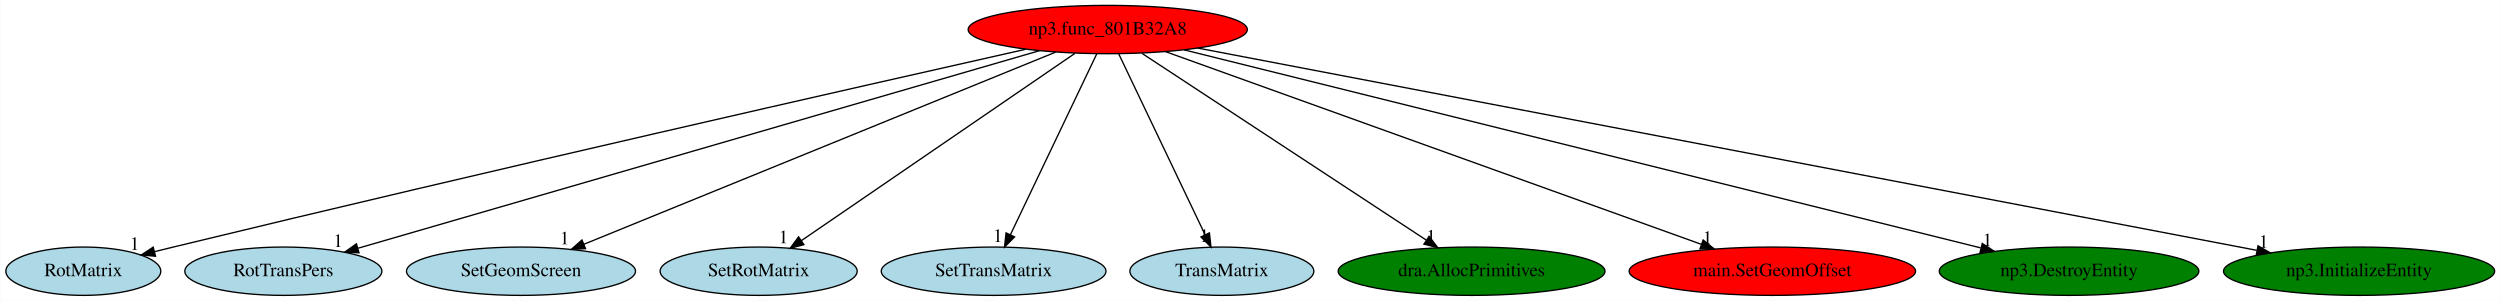
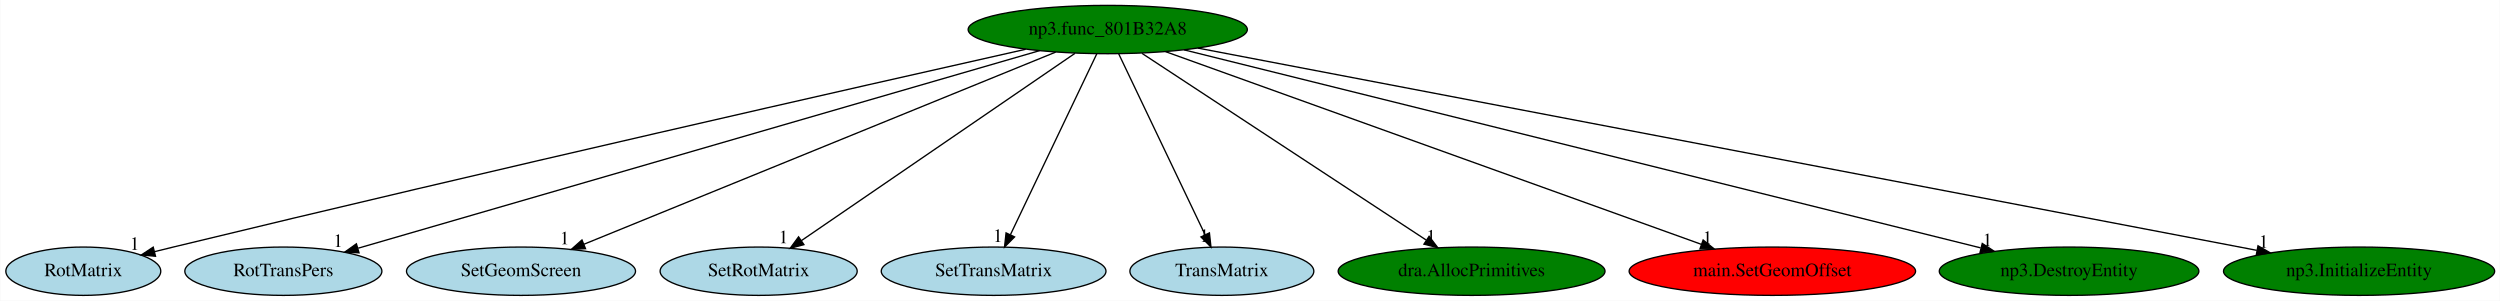
<svg xmlns="http://www.w3.org/2000/svg" xmlns:xlink="http://www.w3.org/1999/xlink" width="1862pt" height="224pt" viewBox="0.00 0.00 1861.59 224.00">
  <g id="graph0" class="graph" transform="scale(1 1) rotate(0) translate(4 220)">
    <polygon fill="white" stroke="transparent" points="-4,4 -4,-220 1857.59,-220 1857.59,4 -4,4" />
    <g id="node1" class="node">
-       <ellipse fill="red" stroke="black" cx="820.84" cy="-198" rx="103.98" ry="18" />
+       <ellipse fill="green" stroke="black" cx="820.84" cy="-198" rx="103.98" ry="18" />
      <text text-anchor="middle" x="820.84" y="-194.3" font-family="Times,serif" font-size="14.00">np3.func_801B32A8</text>
    </g>
    <g id="node2" class="node">
      <g id="a_node2">
        <a xlink:href="RotMatrix.svg" xlink:title="RotMatrix">
          <ellipse fill="lightblue" stroke="black" cx="57.84" cy="-18" rx="57.69" ry="18" />
          <text text-anchor="middle" x="57.84" y="-14.3" font-family="Times,serif" font-size="14.00">RotMatrix</text>
        </a>
      </g>
    </g>
    <g id="edge1" class="edge">
      <path fill="none" stroke="black" d="M759.76,-183.33C638.52,-156.09 358.98,-92.78 124.84,-36 120.27,-34.89 115.53,-33.72 110.78,-32.54" />
      <polygon fill="black" stroke="black" points="111.61,-29.14 101.06,-30.11 109.91,-35.93 111.61,-29.14" />
      <text text-anchor="middle" x="96.06" y="-33.91" font-family="Times,serif" font-size="14.00">1</text>
    </g>
    <g id="node3" class="node">
      <g id="a_node3">
        <a xlink:href="RotTransPers.svg" xlink:title="RotTransPers">
          <ellipse fill="lightblue" stroke="black" cx="206.84" cy="-18" rx="73.39" ry="18" />
          <text text-anchor="middle" x="206.84" y="-14.3" font-family="Times,serif" font-size="14.00">RotTransPers</text>
        </a>
      </g>
    </g>
    <g id="edge2" class="edge">
      <path fill="none" stroke="black" d="M770.08,-182.28C656.17,-149.26 380.97,-69.48 262.56,-35.15" />
      <polygon fill="black" stroke="black" points="263.19,-31.69 252.61,-32.27 261.24,-38.41 263.19,-31.69" />
      <text text-anchor="middle" x="247.61" y="-36.07" font-family="Times,serif" font-size="14.00">1</text>
    </g>
    <g id="node4" class="node">
      <g id="a_node4">
        <a xlink:href="SetGeomScreen.svg" xlink:title="SetGeomScreen">
          <ellipse fill="lightblue" stroke="black" cx="383.84" cy="-18" rx="85.29" ry="18" />
          <text text-anchor="middle" x="383.84" y="-14.3" font-family="Times,serif" font-size="14.00">SetGeomScreen</text>
        </a>
      </g>
    </g>
    <g id="edge3" class="edge">
      <path fill="none" stroke="black" d="M782.06,-181.2C701.73,-148.48 517.4,-73.4 430.63,-38.06" />
      <polygon fill="black" stroke="black" points="431.88,-34.79 421.3,-34.25 429.24,-41.27 431.88,-34.79" />
      <text text-anchor="middle" x="416.3" y="-38.05" font-family="Times,serif" font-size="14.00">1</text>
    </g>
    <g id="node5" class="node">
      <g id="a_node5">
        <a xlink:href="SetRotMatrix.svg" xlink:title="SetRotMatrix">
          <ellipse fill="lightblue" stroke="black" cx="560.84" cy="-18" rx="73.39" ry="18" />
          <text text-anchor="middle" x="560.84" y="-14.3" font-family="Times,serif" font-size="14.00">SetRotMatrix</text>
        </a>
      </g>
    </g>
    <g id="edge4" class="edge">
      <path fill="none" stroke="black" d="M796.38,-180.25C749.08,-147.87 645.12,-76.7 592.58,-40.73" />
      <polygon fill="black" stroke="black" points="594.53,-37.82 584.3,-35.06 590.57,-43.6 594.53,-37.82" />
      <text text-anchor="middle" x="579.3" y="-38.86" font-family="Times,serif" font-size="14.00">1</text>
    </g>
    <g id="node6" class="node">
      <g id="a_node6">
        <a xlink:href="SetTransMatrix.svg" xlink:title="SetTransMatrix">
          <ellipse fill="lightblue" stroke="black" cx="735.84" cy="-18" rx="83.69" ry="18" />
          <text text-anchor="middle" x="735.84" y="-14.3" font-family="Times,serif" font-size="14.00">SetTransMatrix</text>
        </a>
      </g>
    </g>
    <g id="edge5" class="edge">
      <path fill="none" stroke="black" d="M812.69,-179.93C797.78,-148.7 766.01,-82.17 748.35,-45.18" />
      <polygon fill="black" stroke="black" points="751.44,-43.53 743.97,-36.02 745.12,-46.55 751.44,-43.53" />
      <text text-anchor="middle" x="738.97" y="-39.82" font-family="Times,serif" font-size="14.00">1</text>
    </g>
    <g id="node7" class="node">
      <g id="a_node7">
        <a xlink:href="TransMatrix.svg" xlink:title="TransMatrix">
          <ellipse fill="lightblue" stroke="black" cx="905.84" cy="-18" rx="68.49" ry="18" />
          <text text-anchor="middle" x="905.84" y="-14.3" font-family="Times,serif" font-size="14.00">TransMatrix</text>
        </a>
      </g>
    </g>
    <g id="edge6" class="edge">
      <path fill="none" stroke="black" d="M829,-179.93C843.91,-148.7 875.68,-82.17 893.34,-45.18" />
      <polygon fill="black" stroke="black" points="896.57,-46.55 897.72,-36.02 890.25,-43.53 896.57,-46.55" />
      <text text-anchor="middle" x="892.72" y="-39.82" font-family="Times,serif" font-size="14.00">1</text>
    </g>
    <g id="node8" class="node">
      <g id="a_node8">
        <a xlink:href="dra.AllocPrimitives.svg" xlink:title="dra.AllocPrimitives">
          <ellipse fill="green" stroke="black" cx="1091.84" cy="-18" rx="99.38" ry="18" />
          <text text-anchor="middle" x="1091.84" y="-14.3" font-family="Times,serif" font-size="14.00">dra.AllocPrimitives</text>
        </a>
      </g>
    </g>
    <g id="edge7" class="edge">
      <path fill="none" stroke="black" d="M846.34,-180.25C895.39,-148.04 1002.9,-77.42 1057.93,-41.27" />
      <polygon fill="black" stroke="black" points="1060.18,-43.99 1066.62,-35.57 1056.34,-38.14 1060.18,-43.99" />
      <text text-anchor="middle" x="1061.62" y="-39.37" font-family="Times,serif" font-size="14.00">1</text>
    </g>
    <g id="node9" class="node">
      <g id="a_node9">
        <a xlink:href="main.SetGeomOffset.svg" xlink:title="main.SetGeomOffset">
          <ellipse fill="red" stroke="black" cx="1315.84" cy="-18" rx="106.68" ry="18" />
          <text text-anchor="middle" x="1315.84" y="-14.3" font-family="Times,serif" font-size="14.00">main.SetGeomOffset</text>
        </a>
      </g>
    </g>
    <g id="edge8" class="edge">
      <path fill="none" stroke="black" d="M863.91,-181.52C954.51,-148.94 1164.56,-73.4 1263.07,-37.98" />
      <polygon fill="black" stroke="black" points="1264.3,-41.25 1272.53,-34.58 1261.94,-34.67 1264.3,-41.25" />
      <text text-anchor="middle" x="1267.53" y="-38.38" font-family="Times,serif" font-size="14.00">1</text>
    </g>
    <g id="node10" class="node">
      <g id="a_node10">
        <a xlink:href="np3.DestroyEntity.svg" xlink:title="np3.DestroyEntity">
          <ellipse fill="green" stroke="black" cx="1536.84" cy="-18" rx="96.68" ry="18" />
          <text text-anchor="middle" x="1536.84" y="-14.3" font-family="Times,serif" font-size="14.00">np3.DestroyEntity</text>
        </a>
      </g>
    </g>
    <g id="edge9" class="edge">
      <path fill="none" stroke="black" d="M877.63,-182.88C1008.64,-150.31 1331.47,-70.06 1470.93,-35.39" />
      <polygon fill="black" stroke="black" points="1472.19,-38.68 1481.05,-32.87 1470.5,-31.89 1472.19,-38.68" />
      <text text-anchor="middle" x="1476.05" y="-36.67" font-family="Times,serif" font-size="14.00">1</text>
    </g>
    <g id="node11" class="node">
      <g id="a_node11">
        <a xlink:href="np3.InitializeEntity.svg" xlink:title="np3.InitializeEntity">
          <ellipse fill="green" stroke="black" cx="1752.84" cy="-18" rx="100.98" ry="18" />
          <text text-anchor="middle" x="1752.84" y="-14.3" font-family="Times,serif" font-size="14.00">np3.InitializeEntity</text>
        </a>
      </g>
    </g>
    <g id="edge10" class="edge">
      <path fill="none" stroke="black" d="M887.87,-184.2C1056.66,-151.96 1498.43,-67.59 1676.66,-33.55" />
      <polygon fill="black" stroke="black" points="1677.57,-36.94 1686.74,-31.63 1676.26,-30.06 1677.57,-36.94" />
      <text text-anchor="middle" x="1681.74" y="-35.43" font-family="Times,serif" font-size="14.00">1</text>
    </g>
  </g>
</svg>
